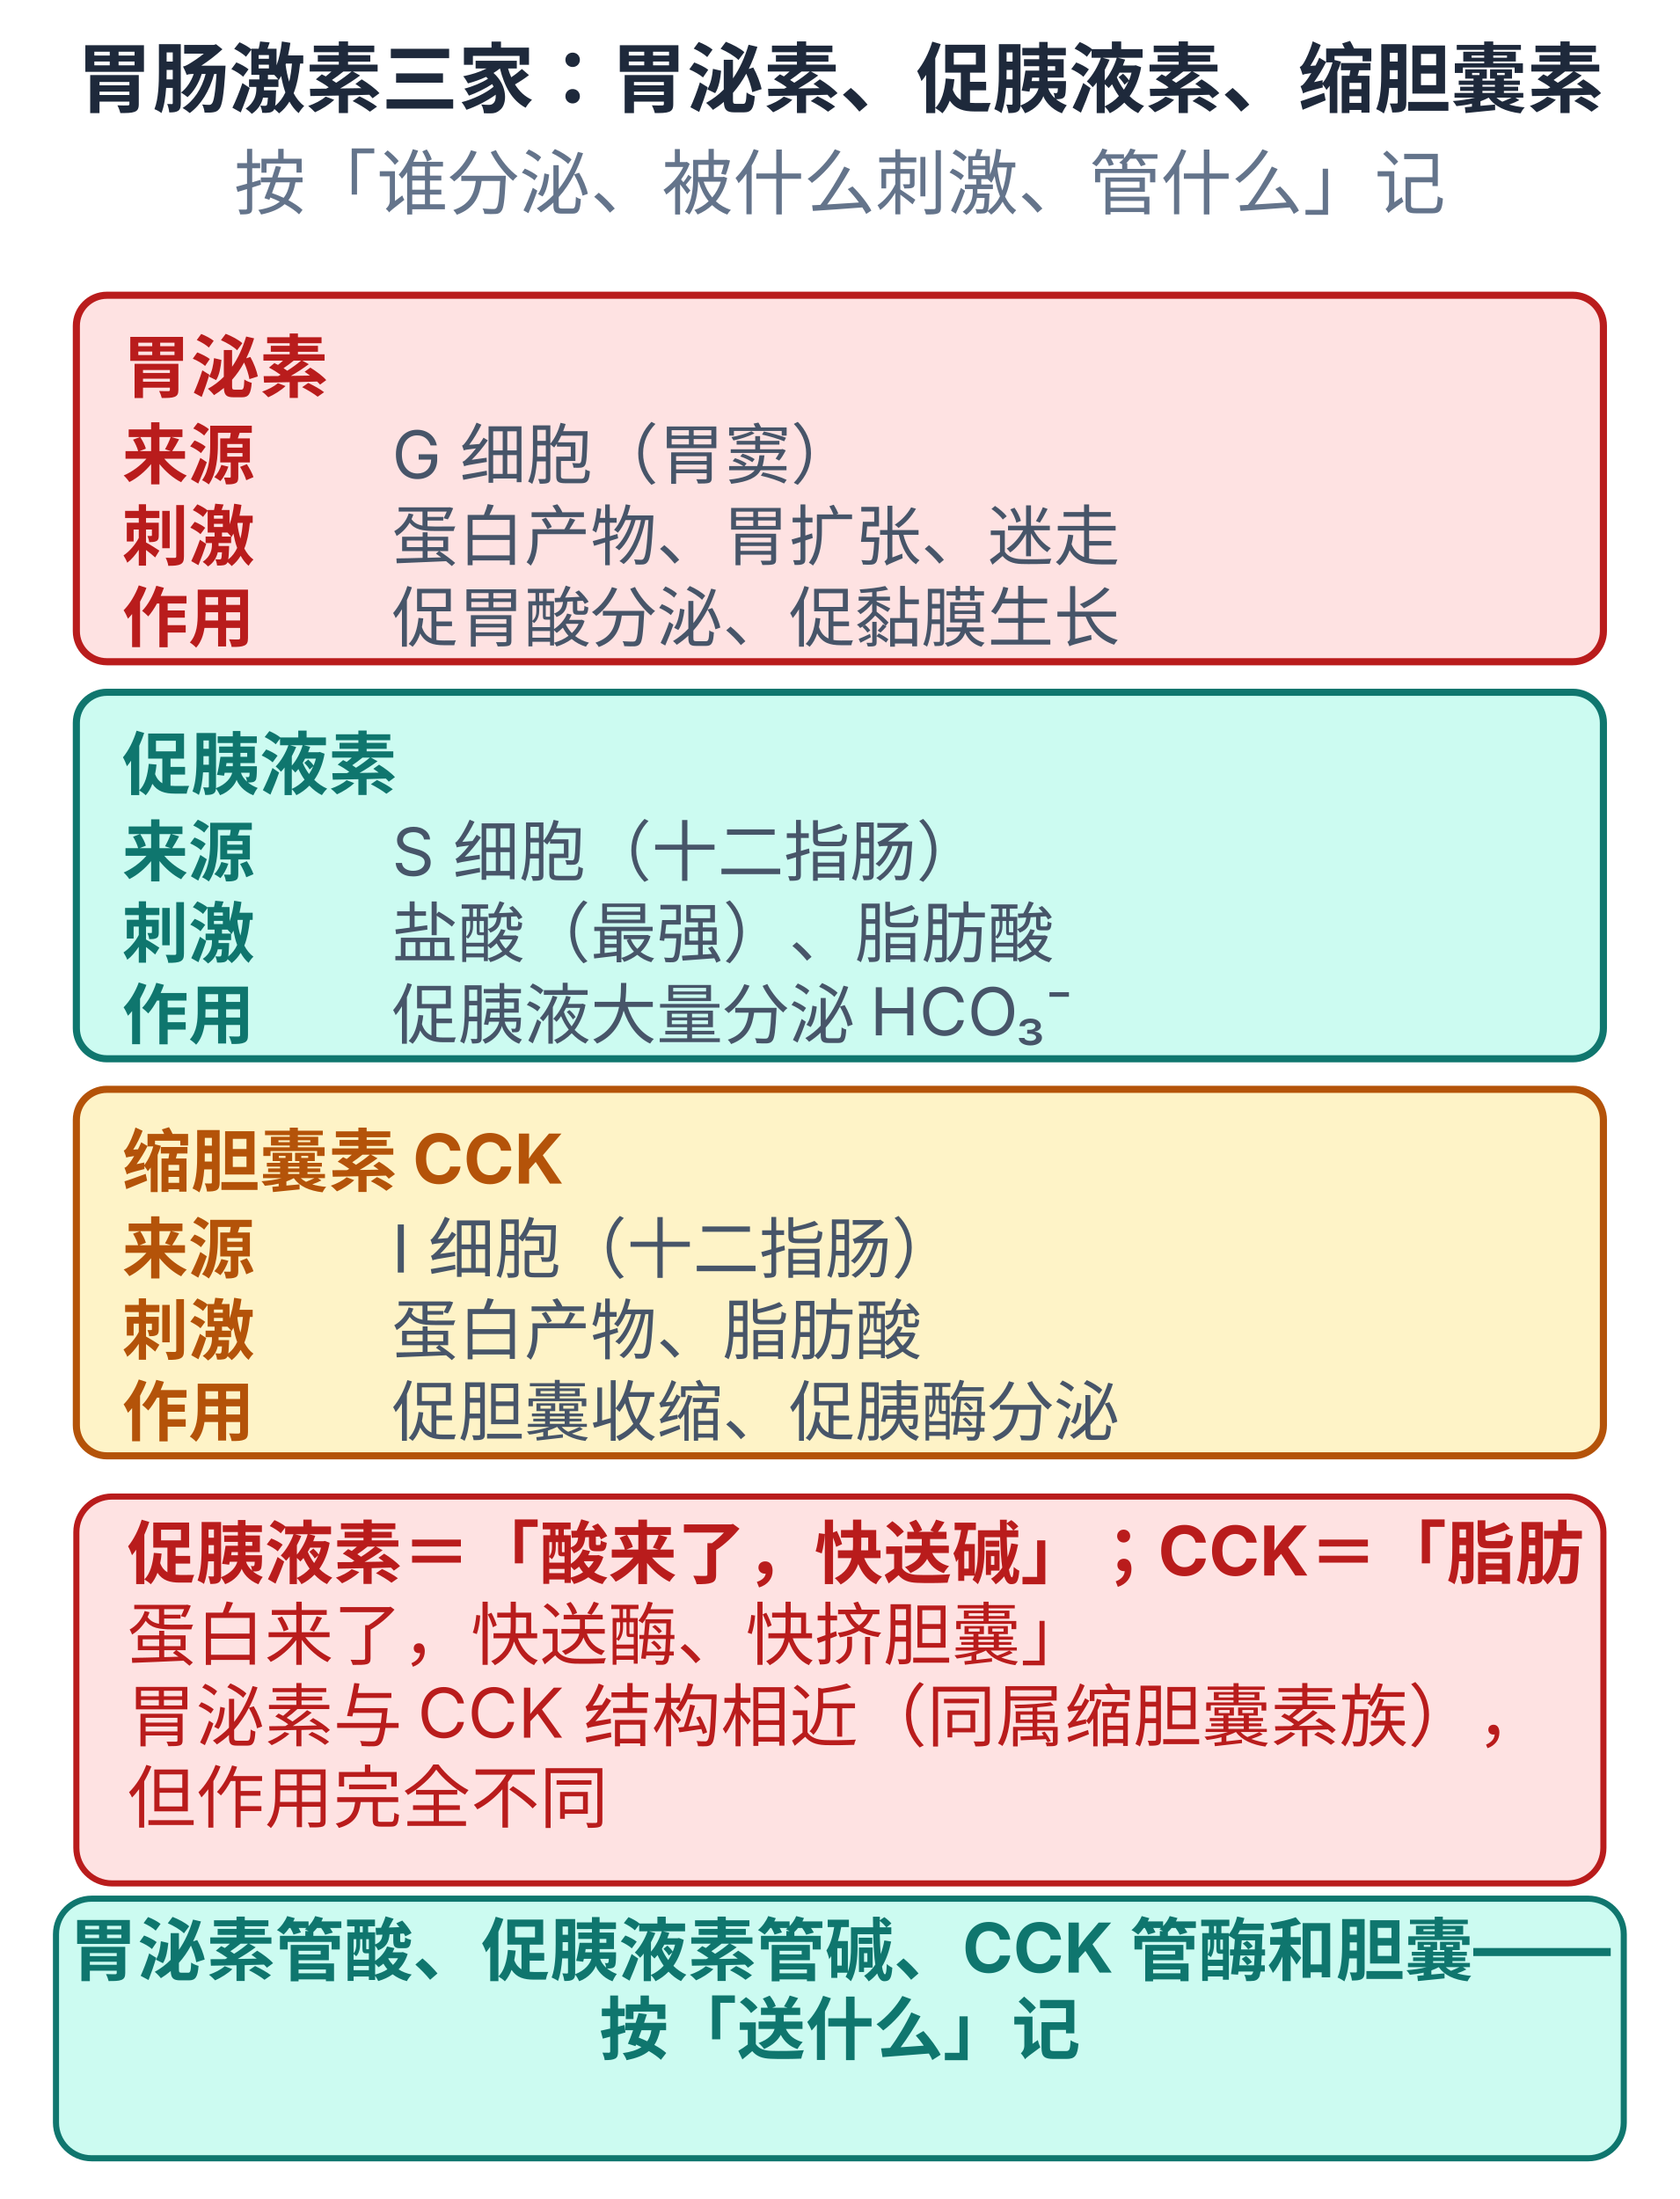
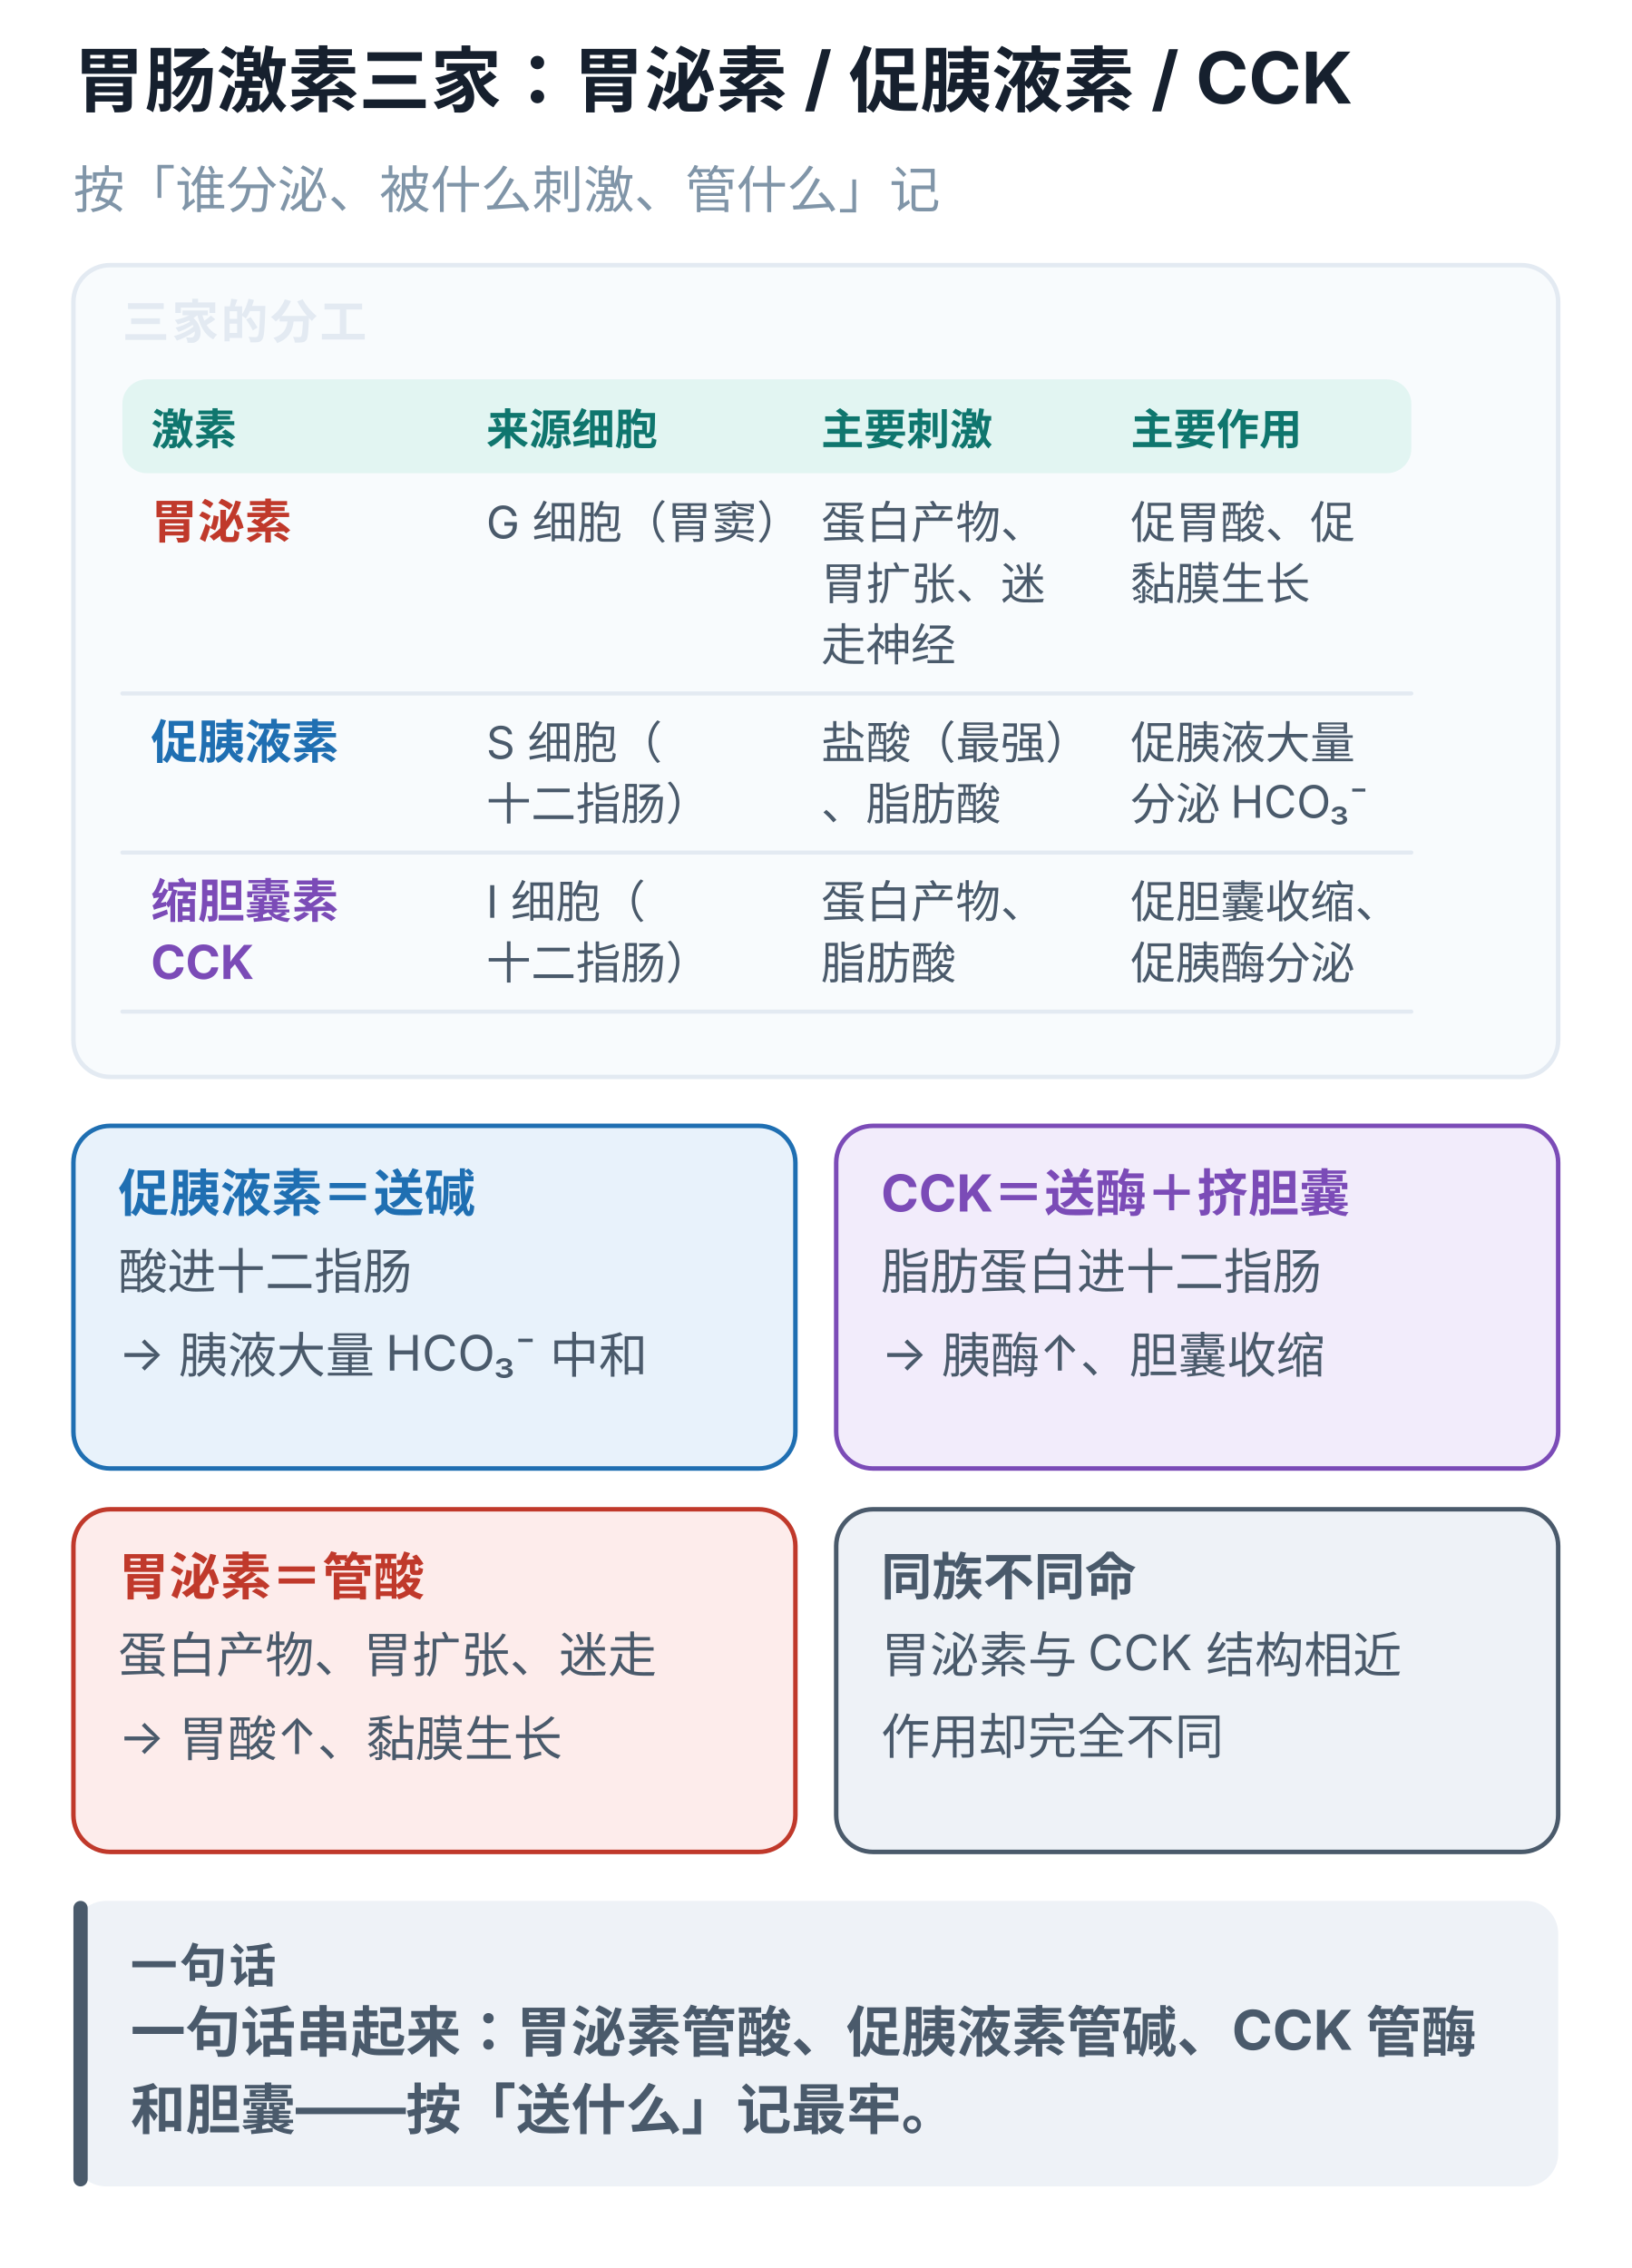
- <svg xmlns="http://www.w3.org/2000/svg" viewBox="0 0 330 432.0" width="100%" style="max-width:330px;display:block;margin:0 auto;background:#ffffff;border-radius:10px" role="img">
-   <text x="165.0" y="20.9" text-anchor="middle" font-size="15.0" font-weight="700" fill="#1e293b" font-family="-apple-system,'PingFang SC','Microsoft YaHei',sans-serif">胃肠激素三家：胃泌素、促胰液素、缩胆囊素</text>
-   <text x="165.0" y="41.0" text-anchor="middle" font-size="14" font-weight="400" fill="#64748b" font-family="-apple-system,'PingFang SC','Microsoft YaHei',sans-serif">按「谁分泌、被什么刺激、管什么」记</text>
-   <rect x="15.0" y="58.0" width="300.0" height="72.0" rx="6" fill="#fee2e2" stroke="#b91c1c" stroke-width="1.4" />
-   <text x="24.0" y="77.0" text-anchor="start" font-size="13.5" font-weight="700" fill="#b91c1c" font-family="-apple-system,'PingFang SC','Microsoft YaHei',sans-serif">胃泌素</text>
-   <text x="24.0" y="94.0" text-anchor="start" font-size="13" font-weight="600" fill="#b91c1c" font-family="-apple-system,'PingFang SC','Microsoft YaHei',sans-serif">来源</text>
-   <text x="77.0" y="94.0" text-anchor="start" font-size="13" font-weight="400" fill="#475569" font-family="-apple-system,'PingFang SC','Microsoft YaHei',sans-serif">G 细胞（胃窦）</text>
-   <text x="24.0" y="110.0" text-anchor="start" font-size="13" font-weight="600" fill="#b91c1c" font-family="-apple-system,'PingFang SC','Microsoft YaHei',sans-serif">刺激</text>
-   <text x="77.0" y="110.0" text-anchor="start" font-size="13" font-weight="400" fill="#475569" font-family="-apple-system,'PingFang SC','Microsoft YaHei',sans-serif">蛋白产物、胃扩张、迷走</text>
-   <text x="24.0" y="126.0" text-anchor="start" font-size="13" font-weight="600" fill="#b91c1c" font-family="-apple-system,'PingFang SC','Microsoft YaHei',sans-serif">作用</text>
-   <text x="77.0" y="126.0" text-anchor="start" font-size="13" font-weight="400" fill="#475569" font-family="-apple-system,'PingFang SC','Microsoft YaHei',sans-serif">促胃酸分泌、促黏膜生长</text>
-   <rect x="15.0" y="136.0" width="300.0" height="72.0" rx="6" fill="#ccfbf1" stroke="#0f766e" stroke-width="1.4" />
-   <text x="24.0" y="155.0" text-anchor="start" font-size="13.5" font-weight="700" fill="#0f766e" font-family="-apple-system,'PingFang SC','Microsoft YaHei',sans-serif">促胰液素</text>
-   <text x="24.0" y="172.0" text-anchor="start" font-size="13" font-weight="600" fill="#0f766e" font-family="-apple-system,'PingFang SC','Microsoft YaHei',sans-serif">来源</text>
-   <text x="77.0" y="172.0" text-anchor="start" font-size="13" font-weight="400" fill="#475569" font-family="-apple-system,'PingFang SC','Microsoft YaHei',sans-serif">S 细胞（十二指肠）</text>
-   <text x="24.0" y="188.0" text-anchor="start" font-size="13" font-weight="600" fill="#0f766e" font-family="-apple-system,'PingFang SC','Microsoft YaHei',sans-serif">刺激</text>
-   <text x="77.0" y="188.0" text-anchor="start" font-size="13" font-weight="400" fill="#475569" font-family="-apple-system,'PingFang SC','Microsoft YaHei',sans-serif">盐酸（最强）、脂肪酸</text>
-   <text x="24.0" y="204.0" text-anchor="start" font-size="13" font-weight="600" fill="#0f766e" font-family="-apple-system,'PingFang SC','Microsoft YaHei',sans-serif">作用</text>
-   <text x="77.0" y="204.0" text-anchor="start" font-size="13" font-weight="400" fill="#475569" font-family="-apple-system,'PingFang SC','Microsoft YaHei',sans-serif">促胰液大量分泌 HCO₃⁻</text>
-   <rect x="15.0" y="214.0" width="300.0" height="72.0" rx="6" fill="#fef3c7" stroke="#b45309" stroke-width="1.4" />
-   <text x="24.0" y="233.0" text-anchor="start" font-size="13.5" font-weight="700" fill="#b45309" font-family="-apple-system,'PingFang SC','Microsoft YaHei',sans-serif">缩胆囊素 CCK</text>
-   <text x="24.0" y="250.0" text-anchor="start" font-size="13" font-weight="600" fill="#b45309" font-family="-apple-system,'PingFang SC','Microsoft YaHei',sans-serif">来源</text>
-   <text x="77.0" y="250.0" text-anchor="start" font-size="13" font-weight="400" fill="#475569" font-family="-apple-system,'PingFang SC','Microsoft YaHei',sans-serif">I 细胞（十二指肠）</text>
-   <text x="24.0" y="266.0" text-anchor="start" font-size="13" font-weight="600" fill="#b45309" font-family="-apple-system,'PingFang SC','Microsoft YaHei',sans-serif">刺激</text>
-   <text x="77.0" y="266.0" text-anchor="start" font-size="13" font-weight="400" fill="#475569" font-family="-apple-system,'PingFang SC','Microsoft YaHei',sans-serif">蛋白产物、脂肪酸</text>
-   <text x="24.0" y="282.0" text-anchor="start" font-size="13" font-weight="600" fill="#b45309" font-family="-apple-system,'PingFang SC','Microsoft YaHei',sans-serif">作用</text>
-   <text x="77.0" y="282.0" text-anchor="start" font-size="13" font-weight="400" fill="#475569" font-family="-apple-system,'PingFang SC','Microsoft YaHei',sans-serif">促胆囊收缩、促胰酶分泌</text>
-   <rect x="15.0" y="294.0" width="300.0" height="76.0" rx="7" fill="#fee2e2" stroke="#b91c1c" stroke-width="1.2" />
-   <text x="25.0" y="310.0" text-anchor="start" font-size="13.5" font-weight="700" fill="#b91c1c" font-family="-apple-system,'PingFang SC','Microsoft YaHei',sans-serif">促胰液素＝「酸来了，快送碱」；CCK＝「脂肪</text>
-   <text x="25.0" y="326.0" text-anchor="start" font-size="13.5" font-weight="400" fill="#b91c1c" font-family="-apple-system,'PingFang SC','Microsoft YaHei',sans-serif">蛋白来了，快送酶、快挤胆囊」</text>
-   <text x="25.0" y="342.0" text-anchor="start" font-size="13.5" font-weight="400" fill="#b91c1c" font-family="-apple-system,'PingFang SC','Microsoft YaHei',sans-serif">胃泌素与 CCK 结构相近（同属缩胆囊素族），</text>
-   <text x="25.0" y="358.0" text-anchor="start" font-size="13.5" font-weight="400" fill="#b91c1c" font-family="-apple-system,'PingFang SC','Microsoft YaHei',sans-serif">但作用完全不同</text>
-   <rect x="11.0" y="373.0" width="308.0" height="51.0" rx="7" fill="#ccfbf1" stroke="#0f766e" stroke-width="1.2" />
-   <text x="165.0" y="388.0" text-anchor="middle" font-size="13.5" font-weight="700" fill="#0f766e" font-family="-apple-system,'PingFang SC','Microsoft YaHei',sans-serif">胃泌素管酸、促胰液素管碱、CCK 管酶和胆囊——</text>
-   <text x="165.0" y="403.5" text-anchor="middle" font-size="13.5" font-weight="700" fill="#0f766e" font-family="-apple-system,'PingFang SC','Microsoft YaHei',sans-serif">按「送什么」记</text>
+ <svg xmlns="http://www.w3.org/2000/svg" viewBox="0 0 400 556" width="100%" style="max-width:400px;display:block;margin:0 auto;background:#ffffff;border-radius:12px" role="img" aria-label="胃肠激素三家">
+   <text x="18.0" y="26.0" font-size="17.5" font-weight="700" fill="#16202e" font-family="-apple-system,BlinkMacSystemFont,'PingFang SC','Microsoft YaHei',sans-serif">胃肠激素三家：胃泌素 / 促胰液素 / CCK</text>
+   <text x="18.0" y="51.0" font-size="12.5" font-weight="400" fill="#8095a8" font-family="-apple-system,BlinkMacSystemFont,'PingFang SC','Microsoft YaHei',sans-serif">按「谁分泌、被什么刺激、管什么」记</text>
+   <rect x="18.0" y="65.0" width="364.0" height="199.0" rx="9" fill="#f8fbfd" stroke="#e3eaf2" stroke-width="1.1" />
+   <text x="30.0" y="83.0" font-size="11.5" font-weight="700" fill="#e3eaf2" letter-spacing="0.6" font-family="-apple-system,BlinkMacSystemFont,'PingFang SC','Microsoft YaHei',sans-serif">三家的分工</text>
+   <rect x="30.0" y="93.0" width="316.0" height="23.0" rx="6" fill="#e2f5f2" />
+   <text x="37.0" y="109.0" font-size="10.5" font-weight="700" fill="#0f766e" font-family="-apple-system,BlinkMacSystemFont,'PingFang SC','Microsoft YaHei',sans-serif">激素</text>
+   <text x="119.2" y="109.0" font-size="10.5" font-weight="700" fill="#0f766e" font-family="-apple-system,BlinkMacSystemFont,'PingFang SC','Microsoft YaHei',sans-serif">来源细胞</text>
+   <text x="201.3" y="109.0" font-size="10.5" font-weight="700" fill="#0f766e" font-family="-apple-system,BlinkMacSystemFont,'PingFang SC','Microsoft YaHei',sans-serif">主要刺激</text>
+   <text x="277.2" y="109.0" font-size="10.5" font-weight="700" fill="#0f766e" font-family="-apple-system,BlinkMacSystemFont,'PingFang SC','Microsoft YaHei',sans-serif">主要作用</text>
+   <line x1="30.0" y1="170.0" x2="346.0" y2="170.0" stroke="#e3eaf2" stroke-width="1" stroke-linecap="round" />
+   <text x="37.0" y="132.0" font-size="11.5" font-weight="700" fill="#c0392b" font-family="-apple-system,BlinkMacSystemFont,'PingFang SC','Microsoft YaHei',sans-serif">胃泌素</text>
+   <text x="119.2" y="132.0" font-size="11" font-weight="400" fill="#4a5a6b" font-family="-apple-system,BlinkMacSystemFont,'PingFang SC','Microsoft YaHei',sans-serif">G 细胞（胃窦）</text>
+   <text x="201.3" y="132.0" font-size="11" font-weight="400" fill="#4a5a6b" font-family="-apple-system,BlinkMacSystemFont,'PingFang SC','Microsoft YaHei',sans-serif">蛋白产物、</text>
+   <text x="201.3" y="147.0" font-size="11" font-weight="400" fill="#4a5a6b" font-family="-apple-system,BlinkMacSystemFont,'PingFang SC','Microsoft YaHei',sans-serif">胃扩张、迷</text>
+   <text x="201.3" y="162.0" font-size="11" font-weight="400" fill="#4a5a6b" font-family="-apple-system,BlinkMacSystemFont,'PingFang SC','Microsoft YaHei',sans-serif">走神经</text>
+   <text x="277.2" y="132.0" font-size="11" font-weight="400" fill="#4a5a6b" font-family="-apple-system,BlinkMacSystemFont,'PingFang SC','Microsoft YaHei',sans-serif">促胃酸、促</text>
+   <text x="277.2" y="147.0" font-size="11" font-weight="400" fill="#4a5a6b" font-family="-apple-system,BlinkMacSystemFont,'PingFang SC','Microsoft YaHei',sans-serif">黏膜生长</text>
+   <line x1="30.0" y1="209.0" x2="346.0" y2="209.0" stroke="#e3eaf2" stroke-width="1" stroke-linecap="round" />
+   <text x="37.0" y="186.0" font-size="11.5" font-weight="700" fill="#1f6fb2" font-family="-apple-system,BlinkMacSystemFont,'PingFang SC','Microsoft YaHei',sans-serif">促胰液素</text>
+   <text x="119.2" y="186.0" font-size="11" font-weight="400" fill="#4a5a6b" font-family="-apple-system,BlinkMacSystemFont,'PingFang SC','Microsoft YaHei',sans-serif">S 细胞（</text>
+   <text x="119.2" y="201.0" font-size="11" font-weight="400" fill="#4a5a6b" font-family="-apple-system,BlinkMacSystemFont,'PingFang SC','Microsoft YaHei',sans-serif">十二指肠）</text>
+   <text x="201.3" y="186.0" font-size="11" font-weight="400" fill="#4a5a6b" font-family="-apple-system,BlinkMacSystemFont,'PingFang SC','Microsoft YaHei',sans-serif">盐酸（最强）</text>
+   <text x="201.3" y="201.0" font-size="11" font-weight="400" fill="#4a5a6b" font-family="-apple-system,BlinkMacSystemFont,'PingFang SC','Microsoft YaHei',sans-serif">、脂肪酸</text>
+   <text x="277.2" y="186.0" font-size="11" font-weight="400" fill="#4a5a6b" font-family="-apple-system,BlinkMacSystemFont,'PingFang SC','Microsoft YaHei',sans-serif">促胰液大量</text>
+   <text x="277.2" y="201.0" font-size="11" font-weight="400" fill="#4a5a6b" font-family="-apple-system,BlinkMacSystemFont,'PingFang SC','Microsoft YaHei',sans-serif">分泌 HCO₃⁻</text>
+   <line x1="30.0" y1="248.0" x2="346.0" y2="248.0" stroke="#e3eaf2" stroke-width="1" stroke-linecap="round" />
+   <text x="37.0" y="225.0" font-size="11.5" font-weight="700" fill="#7b4bb7" font-family="-apple-system,BlinkMacSystemFont,'PingFang SC','Microsoft YaHei',sans-serif">缩胆囊素 </text>
+   <text x="37.0" y="240.0" font-size="11.5" font-weight="700" fill="#7b4bb7" font-family="-apple-system,BlinkMacSystemFont,'PingFang SC','Microsoft YaHei',sans-serif">CCK</text>
+   <text x="119.2" y="225.0" font-size="11" font-weight="400" fill="#4a5a6b" font-family="-apple-system,BlinkMacSystemFont,'PingFang SC','Microsoft YaHei',sans-serif">I 细胞（</text>
+   <text x="119.2" y="240.0" font-size="11" font-weight="400" fill="#4a5a6b" font-family="-apple-system,BlinkMacSystemFont,'PingFang SC','Microsoft YaHei',sans-serif">十二指肠）</text>
+   <text x="201.3" y="225.0" font-size="11" font-weight="400" fill="#4a5a6b" font-family="-apple-system,BlinkMacSystemFont,'PingFang SC','Microsoft YaHei',sans-serif">蛋白产物、</text>
+   <text x="201.3" y="240.0" font-size="11" font-weight="400" fill="#4a5a6b" font-family="-apple-system,BlinkMacSystemFont,'PingFang SC','Microsoft YaHei',sans-serif">脂肪酸</text>
+   <text x="277.2" y="225.0" font-size="11" font-weight="400" fill="#4a5a6b" font-family="-apple-system,BlinkMacSystemFont,'PingFang SC','Microsoft YaHei',sans-serif">促胆囊收缩、</text>
+   <text x="277.2" y="240.0" font-size="11" font-weight="400" fill="#4a5a6b" font-family="-apple-system,BlinkMacSystemFont,'PingFang SC','Microsoft YaHei',sans-serif">促胰酶分泌</text>
+   <rect x="18.0" y="276.0" width="177.0" height="84.0" rx="9" fill="#e8f2fb" stroke="#1f6fb2" stroke-width="1.1" />
+   <text x="29.0" y="297.0" font-size="12.5" font-weight="700" fill="#1f6fb2" font-family="-apple-system,BlinkMacSystemFont,'PingFang SC','Microsoft YaHei',sans-serif">促胰液素＝送碱</text>
+   <text x="29.0" y="316.0" font-size="12" font-weight="400" fill="#4a5a6b" font-family="-apple-system,BlinkMacSystemFont,'PingFang SC','Microsoft YaHei',sans-serif">酸进十二指肠</text>
+   <text x="29.0" y="336.0" font-size="12" font-weight="400" fill="#4a5a6b" font-family="-apple-system,BlinkMacSystemFont,'PingFang SC','Microsoft YaHei',sans-serif">→ 胰液大量 HCO₃⁻ 中和</text>
+   <rect x="205.0" y="276.0" width="177.0" height="84.0" rx="9" fill="#f2ecfb" stroke="#7b4bb7" stroke-width="1.1" />
+   <text x="216.0" y="297.0" font-size="12.5" font-weight="700" fill="#7b4bb7" font-family="-apple-system,BlinkMacSystemFont,'PingFang SC','Microsoft YaHei',sans-serif">CCK＝送酶＋挤胆囊</text>
+   <text x="216.0" y="316.0" font-size="12" font-weight="400" fill="#4a5a6b" font-family="-apple-system,BlinkMacSystemFont,'PingFang SC','Microsoft YaHei',sans-serif">脂肪蛋白进十二指肠</text>
+   <text x="216.0" y="336.0" font-size="12" font-weight="400" fill="#4a5a6b" font-family="-apple-system,BlinkMacSystemFont,'PingFang SC','Microsoft YaHei',sans-serif">→ 胰酶↑、胆囊收缩</text>
+   <rect x="18.0" y="370.0" width="177.0" height="84.0" rx="9" fill="#fdeceb" stroke="#c0392b" stroke-width="1.1" />
+   <text x="29.0" y="391.0" font-size="12.5" font-weight="700" fill="#c0392b" font-family="-apple-system,BlinkMacSystemFont,'PingFang SC','Microsoft YaHei',sans-serif">胃泌素＝管酸</text>
+   <text x="29.0" y="410.0" font-size="12" font-weight="400" fill="#4a5a6b" font-family="-apple-system,BlinkMacSystemFont,'PingFang SC','Microsoft YaHei',sans-serif">蛋白产物、胃扩张、迷走</text>
+   <text x="29.0" y="430.0" font-size="12" font-weight="400" fill="#4a5a6b" font-family="-apple-system,BlinkMacSystemFont,'PingFang SC','Microsoft YaHei',sans-serif">→ 胃酸↑、黏膜生长</text>
+   <rect x="205.0" y="370.0" width="177.0" height="84.0" rx="9" fill="#eef2f7" stroke="#4a5a6b" stroke-width="1.1" />
+   <text x="216.0" y="391.0" font-size="12.5" font-weight="700" fill="#4a5a6b" font-family="-apple-system,BlinkMacSystemFont,'PingFang SC','Microsoft YaHei',sans-serif">同族不同命</text>
+   <text x="216.0" y="410.0" font-size="12" font-weight="400" fill="#4a5a6b" font-family="-apple-system,BlinkMacSystemFont,'PingFang SC','Microsoft YaHei',sans-serif">胃泌素与 CCK 结构相近</text>
+   <text x="216.0" y="430.0" font-size="12" font-weight="400" fill="#4a5a6b" font-family="-apple-system,BlinkMacSystemFont,'PingFang SC','Microsoft YaHei',sans-serif">作用却完全不同</text>
+   <rect x="18.0" y="466.0" width="364.0" height="70.0" rx="8" fill="#eef2f7" />
+   <rect x="18.0" y="466.0" width="3.5" height="70.0" rx="1.8" fill="#4a5a6b" />
+   <text x="32.0" y="486.0" font-size="11.5" font-weight="700" fill="#4a5a6b" letter-spacing="0.6" font-family="-apple-system,BlinkMacSystemFont,'PingFang SC','Microsoft YaHei',sans-serif">一句话</text>
+   <text x="32.0" y="503.0" font-size="13.5" font-weight="700" fill="#4a5a6b" font-family="-apple-system,BlinkMacSystemFont,'PingFang SC','Microsoft YaHei',sans-serif">一句话串起来：胃泌素管酸、促胰液素管碱、CCK 管酶</text>
+   <text x="32.0" y="522.0" font-size="13.5" font-weight="700" fill="#4a5a6b" font-family="-apple-system,BlinkMacSystemFont,'PingFang SC','Microsoft YaHei',sans-serif">和胆囊——按「送什么」记最牢。</text>
</svg>
